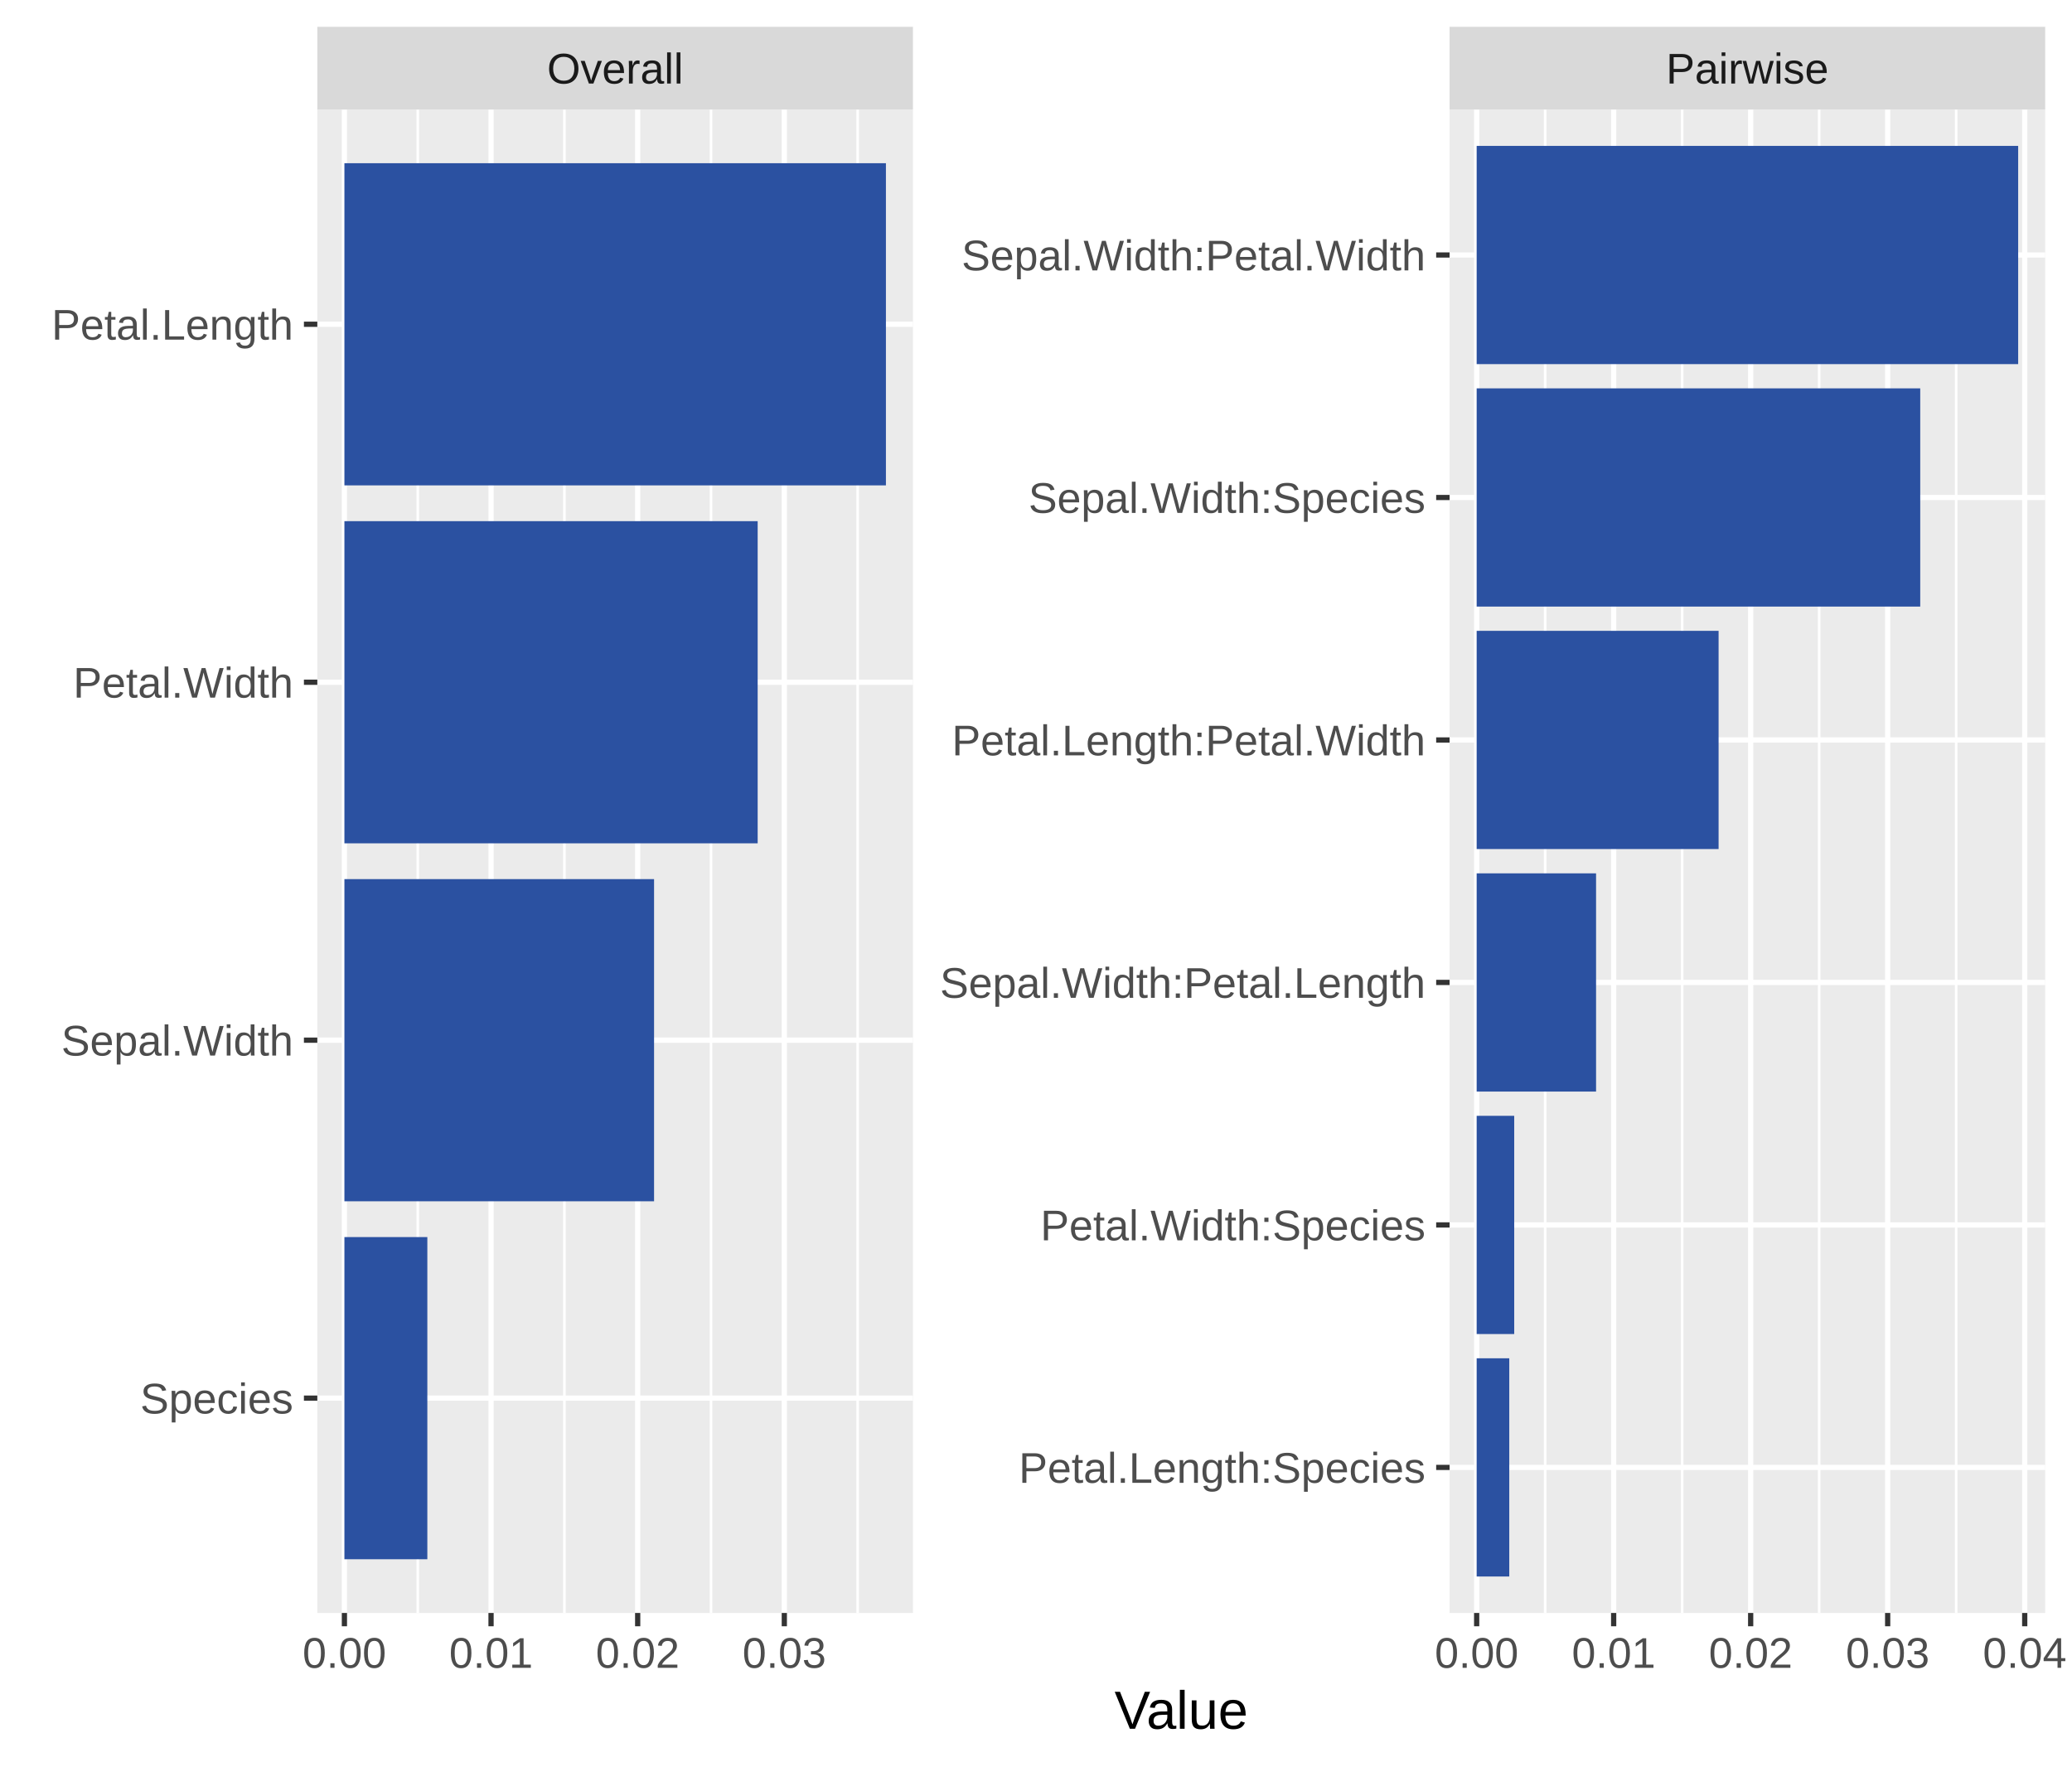
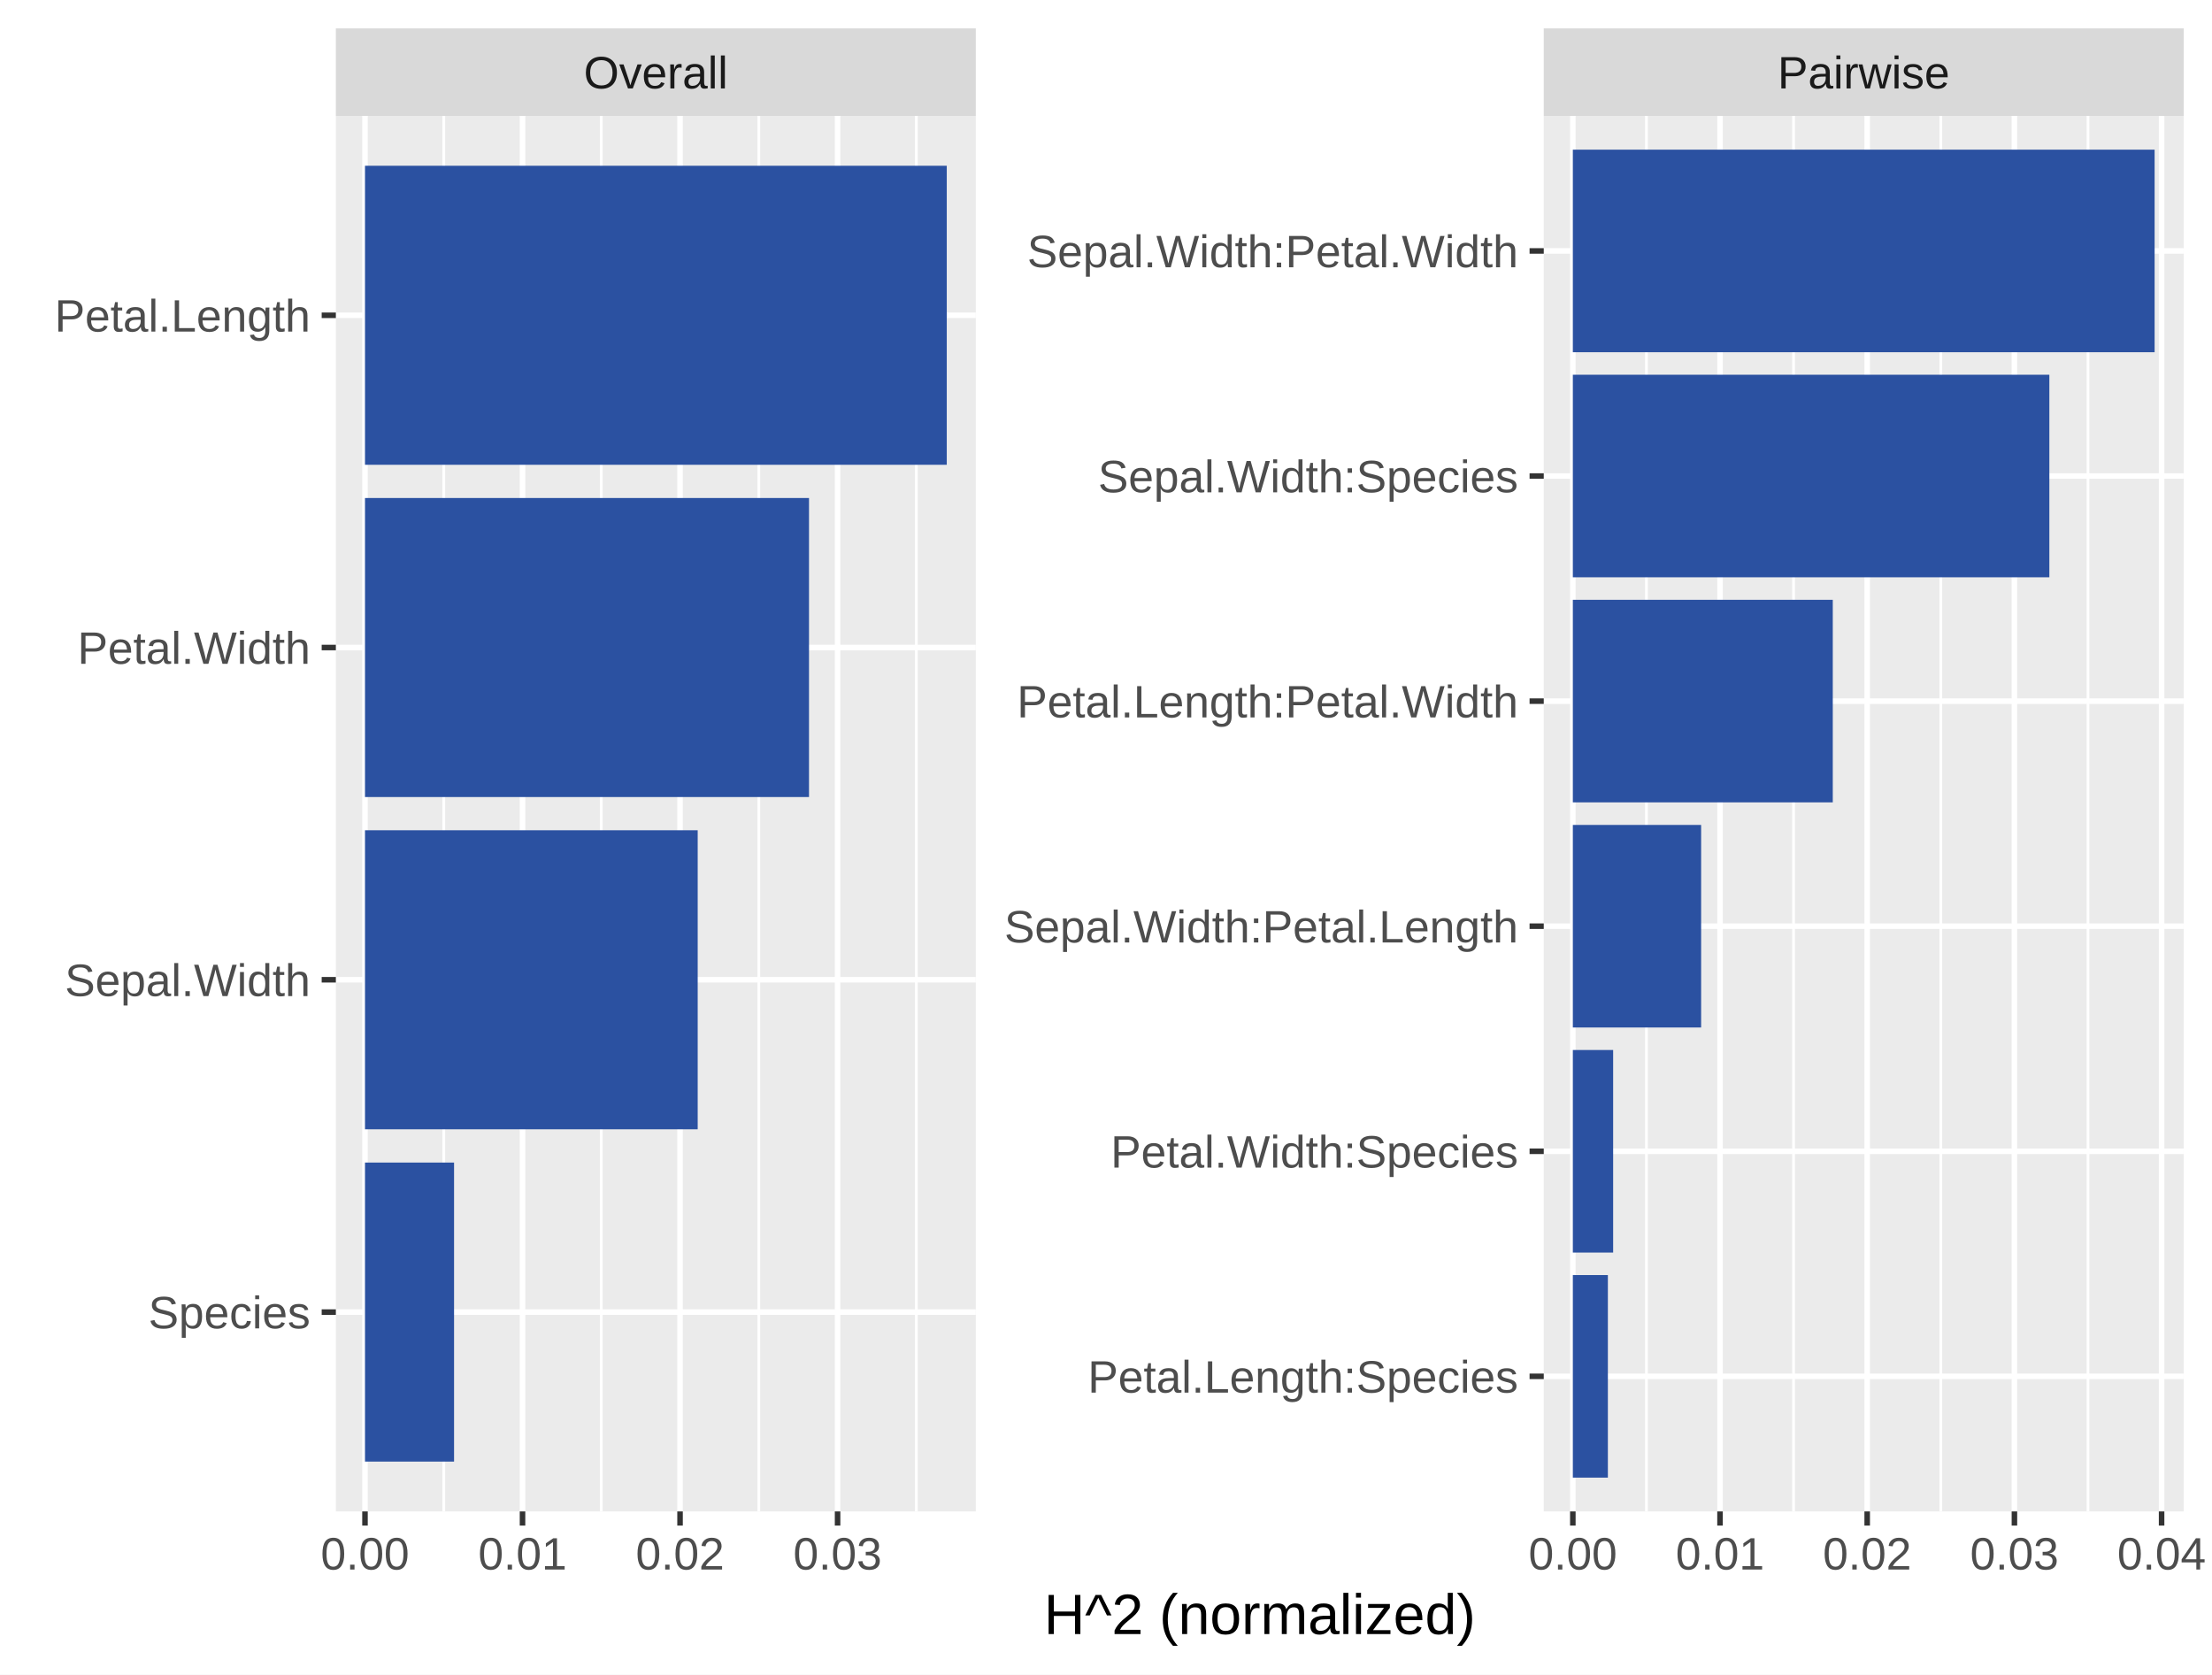
- <svg xmlns="http://www.w3.org/2000/svg" class="svglite" width="423.77pt" height="361.37pt" viewBox="0 0 423.77 361.37">
+ <svg xmlns="http://www.w3.org/2000/svg" class="svglite" width="427.44pt" height="323.54pt" viewBox="0 0 427.44 323.54">
  <defs>
    <style type="text/css">
    .svglite line, .svglite polyline, .svglite polygon, .svglite path, .svglite rect, .svglite circle {
      fill: none;
      stroke: #000000;
      stroke-linecap: round;
      stroke-linejoin: round;
      stroke-miterlimit: 10.00;
    }
    .svglite text {
      white-space: pre;
    }
  </style>
  </defs>
  <rect width="100%" height="100%" style="stroke: none; fill: #FFFFFF;" />
  <defs>
-     <clipPath id="cpMC4wMHw0MjMuNzd8MC4wMHwzNjEuMzc=">
-       <rect x="0.00" y="0.00" width="423.77" height="361.37" />
+     <clipPath id="cpMC4wMHw0MjcuNDR8MC4wMHwzMjMuNTQ=">
+       <rect x="0.00" y="0.00" width="427.44" height="323.54" />
    </clipPath>
  </defs>
-   <g clip-path="url(#cpMC4wMHw0MjMuNzd8MC4wMHwzNjEuMzc=)">
-     <rect x="0.00" y="0.00" width="423.77" height="361.37" style="stroke-width: 1.07; stroke: #FFFFFF; fill: #FFFFFF;" />
+   <g clip-path="url(#cpMC4wMHw0MjcuNDR8MC4wMHwzMjMuNTQ=)">
+     <rect x="0" y="0" width="427.44" height="323.54" style="stroke-width: 1.07; stroke: #FFFFFF; fill: #FFFFFF;" />
  </g>
  <defs>
-     <clipPath id="cpNjQuOTB8MTg2LjczfDIyLjQwfDMyOS44OA==">
-       <rect x="64.90" y="22.40" width="121.82" height="307.48" />
+     <clipPath id="cpNjQuOTB8MTg4LjU2fDIyLjQwfDI5Mi4wNQ==">
+       <rect x="64.90" y="22.40" width="123.66" height="269.65" />
    </clipPath>
  </defs>
-   <g clip-path="url(#cpNjQuOTB8MTg2LjczfDIyLjQwfDMyOS44OA==)">
-     <rect x="64.90" y="22.40" width="121.82" height="307.48" style="stroke-width: 1.07; stroke: none; fill: #EBEBEB;" />
-     <polyline points="85.44,329.88 85.44,22.40 " style="stroke-width: 0.53; stroke: #FFFFFF; stroke-linecap: butt;" />
-     <polyline points="115.43,329.88 115.43,22.40 " style="stroke-width: 0.53; stroke: #FFFFFF; stroke-linecap: butt;" />
-     <polyline points="145.42,329.88 145.42,22.40 " style="stroke-width: 0.53; stroke: #FFFFFF; stroke-linecap: butt;" />
-     <polyline points="175.41,329.88 175.41,22.40 " style="stroke-width: 0.53; stroke: #FFFFFF; stroke-linecap: butt;" />
-     <polyline points="64.90,285.95 186.73,285.95 " style="stroke-width: 1.07; stroke: #FFFFFF; stroke-linecap: butt;" />
-     <polyline points="64.90,212.74 186.73,212.74 " style="stroke-width: 1.07; stroke: #FFFFFF; stroke-linecap: butt;" />
-     <polyline points="64.90,139.53 186.73,139.53 " style="stroke-width: 1.07; stroke: #FFFFFF; stroke-linecap: butt;" />
-     <polyline points="64.90,66.32 186.73,66.32 " style="stroke-width: 1.07; stroke: #FFFFFF; stroke-linecap: butt;" />
-     <polyline points="70.44,329.88 70.44,22.40 " style="stroke-width: 1.07; stroke: #FFFFFF; stroke-linecap: butt;" />
-     <polyline points="100.43,329.88 100.43,22.40 " style="stroke-width: 1.07; stroke: #FFFFFF; stroke-linecap: butt;" />
-     <polyline points="130.42,329.88 130.42,22.40 " style="stroke-width: 1.07; stroke: #FFFFFF; stroke-linecap: butt;" />
-     <polyline points="160.41,329.88 160.41,22.40 " style="stroke-width: 1.07; stroke: #FFFFFF; stroke-linecap: butt;" />
-     <rect x="70.44" y="33.38" width="110.75" height="65.89" style="stroke-width: 1.07; stroke: none; stroke-linecap: butt; stroke-linejoin: miter; fill: #2B51A1;" />
-     <rect x="70.44" y="106.59" width="84.52" height="65.89" style="stroke-width: 1.07; stroke: none; stroke-linecap: butt; stroke-linejoin: miter; fill: #2B51A1;" />
-     <rect x="70.44" y="179.80" width="63.33" height="65.89" style="stroke-width: 1.07; stroke: none; stroke-linecap: butt; stroke-linejoin: miter; fill: #2B51A1;" />
-     <rect x="70.44" y="253.01" width="16.96" height="65.89" style="stroke-width: 1.07; stroke: none; stroke-linecap: butt; stroke-linejoin: miter; fill: #2B51A1;" />
+   <g clip-path="url(#cpNjQuOTB8MTg4LjU2fDIyLjQwfDI5Mi4wNQ==)">
+     <rect x="64.90" y="22.40" width="123.66" height="269.65" style="stroke-width: 1.07; stroke: none; fill: #EBEBEB;" />
+     <polyline points="85.75,292.05 85.75,22.40 " style="stroke-width: 0.53; stroke: #FFFFFF; stroke-linecap: butt;" />
+     <polyline points="116.19,292.05 116.19,22.40 " style="stroke-width: 0.53; stroke: #FFFFFF; stroke-linecap: butt;" />
+     <polyline points="146.63,292.05 146.63,22.40 " style="stroke-width: 0.53; stroke: #FFFFFF; stroke-linecap: butt;" />
+     <polyline points="177.07,292.05 177.07,22.40 " style="stroke-width: 0.53; stroke: #FFFFFF; stroke-linecap: butt;" />
+     <polyline points="64.90,253.53 188.56,253.53 " style="stroke-width: 1.07; stroke: #FFFFFF; stroke-linecap: butt;" />
+     <polyline points="64.90,189.32 188.56,189.32 " style="stroke-width: 1.07; stroke: #FFFFFF; stroke-linecap: butt;" />
+     <polyline points="64.90,125.12 188.56,125.12 " style="stroke-width: 1.07; stroke: #FFFFFF; stroke-linecap: butt;" />
+     <polyline points="64.90,60.92 188.56,60.92 " style="stroke-width: 1.07; stroke: #FFFFFF; stroke-linecap: butt;" />
+     <polyline points="70.53,292.05 70.53,22.40 " style="stroke-width: 1.07; stroke: #FFFFFF; stroke-linecap: butt;" />
+     <polyline points="100.97,292.05 100.97,22.40 " style="stroke-width: 1.07; stroke: #FFFFFF; stroke-linecap: butt;" />
+     <polyline points="131.41,292.05 131.41,22.40 " style="stroke-width: 1.07; stroke: #FFFFFF; stroke-linecap: butt;" />
+     <polyline points="161.85,292.05 161.85,22.40 " style="stroke-width: 1.07; stroke: #FFFFFF; stroke-linecap: butt;" />
+     <rect x="70.53" y="32.03" width="112.42" height="57.78" style="stroke-width: 1.07; stroke: none; stroke-linecap: butt; stroke-linejoin: miter; fill: #2B51A1;" />
+     <rect x="70.53" y="96.23" width="85.80" height="57.78" style="stroke-width: 1.07; stroke: none; stroke-linecap: butt; stroke-linejoin: miter; fill: #2B51A1;" />
+     <rect x="70.53" y="160.43" width="64.29" height="57.78" style="stroke-width: 1.07; stroke: none; stroke-linecap: butt; stroke-linejoin: miter; fill: #2B51A1;" />
+     <rect x="70.53" y="224.64" width="17.21" height="57.78" style="stroke-width: 1.07; stroke: none; stroke-linecap: butt; stroke-linejoin: miter; fill: #2B51A1;" />
  </g>
-   <g clip-path="url(#cpMC4wMHw0MjMuNzd8MC4wMHwzNjEuMzc=)">
+   <g clip-path="url(#cpMC4wMHw0MjcuNDR8MC4wMHwzMjMuNTQ=)">
</g>
  <defs>
-     <clipPath id="cpMjk2LjQ3fDQxOC4yOXwyMi40MHwzMjkuODg=">
-       <rect x="296.47" y="22.40" width="121.82" height="307.48" />
+     <clipPath id="cpMjk4LjMxfDQyMS45NnwyMi40MHwyOTIuMDU=">
+       <rect x="298.31" y="22.40" width="123.66" height="269.65" />
    </clipPath>
  </defs>
-   <g clip-path="url(#cpMjk2LjQ3fDQxOC4yOXwyMi40MHwzMjkuODg=)">
-     <rect x="296.47" y="22.40" width="121.82" height="307.48" style="stroke-width: 1.07; stroke: none; fill: #EBEBEB;" />
-     <polyline points="316.02,329.88 316.02,22.40 " style="stroke-width: 0.53; stroke: #FFFFFF; stroke-linecap: butt;" />
-     <polyline points="344.04,329.88 344.04,22.40 " style="stroke-width: 0.53; stroke: #FFFFFF; stroke-linecap: butt;" />
-     <polyline points="372.06,329.88 372.06,22.40 " style="stroke-width: 0.53; stroke: #FFFFFF; stroke-linecap: butt;" />
-     <polyline points="400.08,329.88 400.08,22.40 " style="stroke-width: 0.53; stroke: #FFFFFF; stroke-linecap: butt;" />
-     <polyline points="296.47,300.12 418.29,300.12 " style="stroke-width: 1.07; stroke: #FFFFFF; stroke-linecap: butt;" />
-     <polyline points="296.47,250.53 418.29,250.53 " style="stroke-width: 1.07; stroke: #FFFFFF; stroke-linecap: butt;" />
-     <polyline points="296.47,200.93 418.29,200.93 " style="stroke-width: 1.07; stroke: #FFFFFF; stroke-linecap: butt;" />
-     <polyline points="296.47,151.34 418.29,151.34 " style="stroke-width: 1.07; stroke: #FFFFFF; stroke-linecap: butt;" />
-     <polyline points="296.47,101.75 418.29,101.75 " style="stroke-width: 1.07; stroke: #FFFFFF; stroke-linecap: butt;" />
-     <polyline points="296.47,52.15 418.29,52.15 " style="stroke-width: 1.07; stroke: #FFFFFF; stroke-linecap: butt;" />
-     <polyline points="302.01,329.88 302.01,22.40 " style="stroke-width: 1.07; stroke: #FFFFFF; stroke-linecap: butt;" />
-     <polyline points="330.03,329.88 330.03,22.40 " style="stroke-width: 1.07; stroke: #FFFFFF; stroke-linecap: butt;" />
-     <polyline points="358.05,329.88 358.05,22.40 " style="stroke-width: 1.07; stroke: #FFFFFF; stroke-linecap: butt;" />
-     <polyline points="386.07,329.88 386.07,22.40 " style="stroke-width: 1.07; stroke: #FFFFFF; stroke-linecap: butt;" />
-     <polyline points="414.10,329.88 414.10,22.40 " style="stroke-width: 1.07; stroke: #FFFFFF; stroke-linecap: butt;" />
-     <rect x="302.01" y="29.84" width="110.75" height="44.63" style="stroke-width: 1.07; stroke: none; stroke-linecap: butt; stroke-linejoin: miter; fill: #2B51A1;" />
-     <rect x="302.01" y="79.43" width="90.72" height="44.63" style="stroke-width: 1.07; stroke: none; stroke-linecap: butt; stroke-linejoin: miter; fill: #2B51A1;" />
-     <rect x="302.01" y="129.02" width="49.48" height="44.63" style="stroke-width: 1.07; stroke: none; stroke-linecap: butt; stroke-linejoin: miter; fill: #2B51A1;" />
-     <rect x="302.01" y="178.62" width="24.42" height="44.63" style="stroke-width: 1.07; stroke: none; stroke-linecap: butt; stroke-linejoin: miter; fill: #2B51A1;" />
-     <rect x="302.01" y="228.21" width="7.68" height="44.63" style="stroke-width: 1.07; stroke: none; stroke-linecap: butt; stroke-linejoin: miter; fill: #2B51A1;" />
-     <rect x="302.01" y="277.80" width="6.67" height="44.63" style="stroke-width: 1.07; stroke: none; stroke-linecap: butt; stroke-linejoin: miter; fill: #2B51A1;" />
+   <g clip-path="url(#cpMjk4LjMxfDQyMS45NnwyMi40MHwyOTIuMDU=)">
+     <rect x="298.31" y="22.40" width="123.66" height="269.65" style="stroke-width: 1.07; stroke: none; fill: #EBEBEB;" />
+     <polyline points="318.15,292.05 318.15,22.40 " style="stroke-width: 0.53; stroke: #FFFFFF; stroke-linecap: butt;" />
+     <polyline points="346.59,292.05 346.59,22.40 " style="stroke-width: 0.53; stroke: #FFFFFF; stroke-linecap: butt;" />
+     <polyline points="375.04,292.05 375.04,22.40 " style="stroke-width: 0.53; stroke: #FFFFFF; stroke-linecap: butt;" />
+     <polyline points="403.48,292.05 403.48,22.40 " style="stroke-width: 0.53; stroke: #FFFFFF; stroke-linecap: butt;" />
+     <polyline points="298.31,265.95 421.96,265.95 " style="stroke-width: 1.07; stroke: #FFFFFF; stroke-linecap: butt;" />
+     <polyline points="298.31,222.46 421.96,222.46 " style="stroke-width: 1.07; stroke: #FFFFFF; stroke-linecap: butt;" />
+     <polyline points="298.31,178.97 421.96,178.97 " style="stroke-width: 1.07; stroke: #FFFFFF; stroke-linecap: butt;" />
+     <polyline points="298.31,135.48 421.96,135.48 " style="stroke-width: 1.07; stroke: #FFFFFF; stroke-linecap: butt;" />
+     <polyline points="298.31,91.98 421.96,91.98 " style="stroke-width: 1.07; stroke: #FFFFFF; stroke-linecap: butt;" />
+     <polyline points="298.31,48.49 421.96,48.49 " style="stroke-width: 1.07; stroke: #FFFFFF; stroke-linecap: butt;" />
+     <polyline points="303.93,292.05 303.93,22.40 " style="stroke-width: 1.07; stroke: #FFFFFF; stroke-linecap: butt;" />
+     <polyline points="332.37,292.05 332.37,22.40 " style="stroke-width: 1.07; stroke: #FFFFFF; stroke-linecap: butt;" />
+     <polyline points="360.81,292.05 360.81,22.40 " style="stroke-width: 1.07; stroke: #FFFFFF; stroke-linecap: butt;" />
+     <polyline points="389.26,292.05 389.26,22.40 " style="stroke-width: 1.07; stroke: #FFFFFF; stroke-linecap: butt;" />
+     <polyline points="417.70,292.05 417.70,22.40 " style="stroke-width: 1.07; stroke: #FFFFFF; stroke-linecap: butt;" />
+     <rect x="303.93" y="28.92" width="112.42" height="39.14" style="stroke-width: 1.07; stroke: none; stroke-linecap: butt; stroke-linejoin: miter; fill: #2B51A1;" />
+     <rect x="303.93" y="72.41" width="92.08" height="39.14" style="stroke-width: 1.07; stroke: none; stroke-linecap: butt; stroke-linejoin: miter; fill: #2B51A1;" />
+     <rect x="303.93" y="115.90" width="50.23" height="39.14" style="stroke-width: 1.07; stroke: none; stroke-linecap: butt; stroke-linejoin: miter; fill: #2B51A1;" />
+     <rect x="303.93" y="159.40" width="24.79" height="39.14" style="stroke-width: 1.07; stroke: none; stroke-linecap: butt; stroke-linejoin: miter; fill: #2B51A1;" />
+     <rect x="303.93" y="202.89" width="7.79" height="39.14" style="stroke-width: 1.07; stroke: none; stroke-linecap: butt; stroke-linejoin: miter; fill: #2B51A1;" />
+     <rect x="303.93" y="246.38" width="6.77" height="39.14" style="stroke-width: 1.07; stroke: none; stroke-linecap: butt; stroke-linejoin: miter; fill: #2B51A1;" />
  </g>
-   <g clip-path="url(#cpMC4wMHw0MjMuNzd8MC4wMHwzNjEuMzc=)">
+   <g clip-path="url(#cpMC4wMHw0MjcuNDR8MC4wMHwzMjMuNTQ=)">
</g>
  <defs>
-     <clipPath id="cpNjQuOTB8MTg2LjczfDUuNDh8MjIuNDA=">
-       <rect x="64.90" y="5.48" width="121.82" height="16.92" />
+     <clipPath id="cpNjQuOTB8MTg4LjU2fDUuNDh8MjIuNDA=">
+       <rect x="64.90" y="5.48" width="123.66" height="16.92" />
    </clipPath>
  </defs>
-   <g clip-path="url(#cpNjQuOTB8MTg2LjczfDUuNDh8MjIuNDA=)">
-     <rect x="64.90" y="5.48" width="121.82" height="16.92" style="stroke-width: 1.07; stroke: none; fill: #D9D9D9;" />
-     <text x="125.82" y="17.09" text-anchor="middle" style="font-size: 8.80px;fill: #1A1A1A; font-family: &quot;Arial&quot;;" textLength="27.87px" lengthAdjust="spacingAndGlyphs">Overall</text>
+   <g clip-path="url(#cpNjQuOTB8MTg4LjU2fDUuNDh8MjIuNDA=)">
+     <rect x="64.90" y="5.48" width="123.66" height="16.92" style="stroke-width: 1.07; stroke: none; fill: #D9D9D9;" />
+     <text x="126.73" y="17.09" text-anchor="middle" style="font-size: 8.80px;fill: #1A1A1A; font-family: &quot;Arial&quot;;" textLength="27.87px" lengthAdjust="spacingAndGlyphs">Overall</text>
  </g>
-   <g clip-path="url(#cpMC4wMHw0MjMuNzd8MC4wMHwzNjEuMzc=)">
+   <g clip-path="url(#cpMC4wMHw0MjcuNDR8MC4wMHwzMjMuNTQ=)">
</g>
  <defs>
-     <clipPath id="cpMjk2LjQ3fDQxOC4yOXw1LjQ4fDIyLjQw">
-       <rect x="296.47" y="5.48" width="121.82" height="16.92" />
+     <clipPath id="cpMjk4LjMxfDQyMS45Nnw1LjQ4fDIyLjQw">
+       <rect x="298.31" y="5.48" width="123.66" height="16.92" />
    </clipPath>
  </defs>
-   <g clip-path="url(#cpMjk2LjQ3fDQxOC4yOXw1LjQ4fDIyLjQw)">
-     <rect x="296.47" y="5.48" width="121.82" height="16.92" style="stroke-width: 1.07; stroke: none; fill: #D9D9D9;" />
-     <text x="357.38" y="17.09" text-anchor="middle" style="font-size: 8.80px;fill: #1A1A1A; font-family: &quot;Arial&quot;;" textLength="33.24px" lengthAdjust="spacingAndGlyphs">Pairwise</text>
+   <g clip-path="url(#cpMjk4LjMxfDQyMS45Nnw1LjQ4fDIyLjQw)">
+     <rect x="298.31" y="5.48" width="123.66" height="16.92" style="stroke-width: 1.07; stroke: none; fill: #D9D9D9;" />
+     <text x="360.13" y="17.09" text-anchor="middle" style="font-size: 8.80px;fill: #1A1A1A; font-family: &quot;Arial&quot;;" textLength="33.24px" lengthAdjust="spacingAndGlyphs">Pairwise</text>
  </g>
-   <g clip-path="url(#cpMC4wMHw0MjMuNzd8MC4wMHwzNjEuMzc=)">
-     <polyline points="70.44,332.61 70.44,329.88 " style="stroke-width: 1.07; stroke: #333333; stroke-linecap: butt;" />
-     <polyline points="100.43,332.61 100.43,329.88 " style="stroke-width: 1.07; stroke: #333333; stroke-linecap: butt;" />
-     <polyline points="130.42,332.61 130.42,329.88 " style="stroke-width: 1.07; stroke: #333333; stroke-linecap: butt;" />
-     <polyline points="160.41,332.61 160.41,329.88 " style="stroke-width: 1.07; stroke: #333333; stroke-linecap: butt;" />
-     <text x="70.44" y="341.11" text-anchor="middle" style="font-size: 8.80px;fill: #4D4D4D; font-family: &quot;Arial&quot;;" textLength="17.14px" lengthAdjust="spacingAndGlyphs">0.00</text>
-     <text x="100.43" y="341.11" text-anchor="middle" style="font-size: 8.80px;fill: #4D4D4D; font-family: &quot;Arial&quot;;" textLength="17.14px" lengthAdjust="spacingAndGlyphs">0.01</text>
-     <text x="130.42" y="341.11" text-anchor="middle" style="font-size: 8.80px;fill: #4D4D4D; font-family: &quot;Arial&quot;;" textLength="17.14px" lengthAdjust="spacingAndGlyphs">0.02</text>
-     <text x="160.41" y="341.11" text-anchor="middle" style="font-size: 8.80px;fill: #4D4D4D; font-family: &quot;Arial&quot;;" textLength="17.14px" lengthAdjust="spacingAndGlyphs">0.03</text>
-     <polyline points="302.01,332.61 302.01,329.88 " style="stroke-width: 1.07; stroke: #333333; stroke-linecap: butt;" />
-     <polyline points="330.03,332.61 330.03,329.88 " style="stroke-width: 1.07; stroke: #333333; stroke-linecap: butt;" />
-     <polyline points="358.05,332.61 358.05,329.88 " style="stroke-width: 1.07; stroke: #333333; stroke-linecap: butt;" />
-     <polyline points="386.07,332.61 386.07,329.88 " style="stroke-width: 1.07; stroke: #333333; stroke-linecap: butt;" />
-     <polyline points="414.10,332.61 414.10,329.88 " style="stroke-width: 1.07; stroke: #333333; stroke-linecap: butt;" />
-     <text x="302.01" y="341.11" text-anchor="middle" style="font-size: 8.80px;fill: #4D4D4D; font-family: &quot;Arial&quot;;" textLength="17.14px" lengthAdjust="spacingAndGlyphs">0.00</text>
-     <text x="330.03" y="341.11" text-anchor="middle" style="font-size: 8.80px;fill: #4D4D4D; font-family: &quot;Arial&quot;;" textLength="17.14px" lengthAdjust="spacingAndGlyphs">0.01</text>
-     <text x="358.05" y="341.11" text-anchor="middle" style="font-size: 8.80px;fill: #4D4D4D; font-family: &quot;Arial&quot;;" textLength="17.14px" lengthAdjust="spacingAndGlyphs">0.02</text>
-     <text x="386.07" y="341.11" text-anchor="middle" style="font-size: 8.80px;fill: #4D4D4D; font-family: &quot;Arial&quot;;" textLength="17.14px" lengthAdjust="spacingAndGlyphs">0.03</text>
-     <text x="414.10" y="341.11" text-anchor="middle" style="font-size: 8.80px;fill: #4D4D4D; font-family: &quot;Arial&quot;;" textLength="17.14px" lengthAdjust="spacingAndGlyphs">0.04</text>
-     <text x="291.54" y="303.27" text-anchor="end" style="font-size: 8.80px;fill: #4D4D4D; font-family: &quot;Arial&quot;;" textLength="83.19px" lengthAdjust="spacingAndGlyphs">Petal.Length:Species</text>
-     <text x="291.54" y="253.68" text-anchor="end" style="font-size: 8.80px;fill: #4D4D4D; font-family: &quot;Arial&quot;;" textLength="78.75px" lengthAdjust="spacingAndGlyphs">Petal.Width:Species</text>
-     <text x="291.54" y="204.08" text-anchor="end" style="font-size: 8.80px;fill: #4D4D4D; font-family: &quot;Arial&quot;;" textLength="99.33px" lengthAdjust="spacingAndGlyphs">Sepal.Width:Petal.Length</text>
-     <text x="291.54" y="154.49" text-anchor="end" style="font-size: 8.80px;fill: #4D4D4D; font-family: &quot;Arial&quot;;" textLength="96.88px" lengthAdjust="spacingAndGlyphs">Petal.Length:Petal.Width</text>
-     <text x="291.54" y="104.90" text-anchor="end" style="font-size: 8.80px;fill: #4D4D4D; font-family: &quot;Arial&quot;;" textLength="81.20px" lengthAdjust="spacingAndGlyphs">Sepal.Width:Species</text>
-     <text x="291.54" y="55.30" text-anchor="end" style="font-size: 8.80px;fill: #4D4D4D; font-family: &quot;Arial&quot;;" textLength="94.90px" lengthAdjust="spacingAndGlyphs">Sepal.Width:Petal.Width</text>
-     <polyline points="293.73,300.12 296.47,300.12 " style="stroke-width: 1.07; stroke: #333333; stroke-linecap: butt;" />
-     <polyline points="293.73,250.53 296.47,250.53 " style="stroke-width: 1.07; stroke: #333333; stroke-linecap: butt;" />
-     <polyline points="293.73,200.93 296.47,200.93 " style="stroke-width: 1.07; stroke: #333333; stroke-linecap: butt;" />
-     <polyline points="293.73,151.34 296.47,151.34 " style="stroke-width: 1.07; stroke: #333333; stroke-linecap: butt;" />
-     <polyline points="293.73,101.75 296.47,101.75 " style="stroke-width: 1.07; stroke: #333333; stroke-linecap: butt;" />
-     <polyline points="293.73,52.15 296.47,52.15 " style="stroke-width: 1.07; stroke: #333333; stroke-linecap: butt;" />
-     <text x="59.97" y="289.10" text-anchor="end" style="font-size: 8.80px;fill: #4D4D4D; font-family: &quot;Arial&quot;;" textLength="31.31px" lengthAdjust="spacingAndGlyphs">Species</text>
-     <text x="59.97" y="215.89" text-anchor="end" style="font-size: 8.80px;fill: #4D4D4D; font-family: &quot;Arial&quot;;" textLength="47.45px" lengthAdjust="spacingAndGlyphs">Sepal.Width</text>
-     <text x="59.97" y="142.68" text-anchor="end" style="font-size: 8.80px;fill: #4D4D4D; font-family: &quot;Arial&quot;;" textLength="45.00px" lengthAdjust="spacingAndGlyphs">Petal.Width</text>
-     <text x="59.97" y="69.47" text-anchor="end" style="font-size: 8.80px;fill: #4D4D4D; font-family: &quot;Arial&quot;;" textLength="49.44px" lengthAdjust="spacingAndGlyphs">Petal.Length</text>
-     <polyline points="62.16,285.95 64.90,285.95 " style="stroke-width: 1.07; stroke: #333333; stroke-linecap: butt;" />
-     <polyline points="62.16,212.74 64.90,212.74 " style="stroke-width: 1.07; stroke: #333333; stroke-linecap: butt;" />
-     <polyline points="62.16,139.53 64.90,139.53 " style="stroke-width: 1.07; stroke: #333333; stroke-linecap: butt;" />
-     <polyline points="62.16,66.32 64.90,66.32 " style="stroke-width: 1.07; stroke: #333333; stroke-linecap: butt;" />
-     <text x="241.60" y="353.57" text-anchor="middle" style="font-size: 11.00px; font-family: &quot;Arial&quot;;" textLength="27.32px" lengthAdjust="spacingAndGlyphs">Value</text>
+   <g clip-path="url(#cpMC4wMHw0MjcuNDR8MC4wMHwzMjMuNTQ=)">
+     <polyline points="70.53,294.79 70.53,292.05 " style="stroke-width: 1.07; stroke: #333333; stroke-linecap: butt;" />
+     <polyline points="100.97,294.79 100.97,292.05 " style="stroke-width: 1.07; stroke: #333333; stroke-linecap: butt;" />
+     <polyline points="131.41,294.79 131.41,292.05 " style="stroke-width: 1.07; stroke: #333333; stroke-linecap: butt;" />
+     <polyline points="161.85,294.79 161.85,292.05 " style="stroke-width: 1.07; stroke: #333333; stroke-linecap: butt;" />
+     <text x="70.53" y="303.28" text-anchor="middle" style="font-size: 8.80px;fill: #4D4D4D; font-family: &quot;Arial&quot;;" textLength="17.14px" lengthAdjust="spacingAndGlyphs">0.00</text>
+     <text x="100.97" y="303.28" text-anchor="middle" style="font-size: 8.80px;fill: #4D4D4D; font-family: &quot;Arial&quot;;" textLength="17.14px" lengthAdjust="spacingAndGlyphs">0.01</text>
+     <text x="131.41" y="303.28" text-anchor="middle" style="font-size: 8.80px;fill: #4D4D4D; font-family: &quot;Arial&quot;;" textLength="17.14px" lengthAdjust="spacingAndGlyphs">0.02</text>
+     <text x="161.85" y="303.28" text-anchor="middle" style="font-size: 8.80px;fill: #4D4D4D; font-family: &quot;Arial&quot;;" textLength="17.14px" lengthAdjust="spacingAndGlyphs">0.03</text>
+     <polyline points="303.93,294.79 303.93,292.05 " style="stroke-width: 1.07; stroke: #333333; stroke-linecap: butt;" />
+     <polyline points="332.37,294.79 332.37,292.05 " style="stroke-width: 1.07; stroke: #333333; stroke-linecap: butt;" />
+     <polyline points="360.81,294.79 360.81,292.05 " style="stroke-width: 1.07; stroke: #333333; stroke-linecap: butt;" />
+     <polyline points="389.26,294.79 389.26,292.05 " style="stroke-width: 1.07; stroke: #333333; stroke-linecap: butt;" />
+     <polyline points="417.70,294.79 417.70,292.05 " style="stroke-width: 1.07; stroke: #333333; stroke-linecap: butt;" />
+     <text x="303.93" y="303.28" text-anchor="middle" style="font-size: 8.80px;fill: #4D4D4D; font-family: &quot;Arial&quot;;" textLength="17.14px" lengthAdjust="spacingAndGlyphs">0.00</text>
+     <text x="332.37" y="303.28" text-anchor="middle" style="font-size: 8.80px;fill: #4D4D4D; font-family: &quot;Arial&quot;;" textLength="17.14px" lengthAdjust="spacingAndGlyphs">0.01</text>
+     <text x="360.81" y="303.28" text-anchor="middle" style="font-size: 8.80px;fill: #4D4D4D; font-family: &quot;Arial&quot;;" textLength="17.14px" lengthAdjust="spacingAndGlyphs">0.02</text>
+     <text x="389.26" y="303.28" text-anchor="middle" style="font-size: 8.80px;fill: #4D4D4D; font-family: &quot;Arial&quot;;" textLength="17.14px" lengthAdjust="spacingAndGlyphs">0.03</text>
+     <text x="417.70" y="303.28" text-anchor="middle" style="font-size: 8.80px;fill: #4D4D4D; font-family: &quot;Arial&quot;;" textLength="17.14px" lengthAdjust="spacingAndGlyphs">0.04</text>
+     <text x="293.37" y="269.10" text-anchor="end" style="font-size: 8.80px;fill: #4D4D4D; font-family: &quot;Arial&quot;;" textLength="83.19px" lengthAdjust="spacingAndGlyphs">Petal.Length:Species</text>
+     <text x="293.37" y="225.61" text-anchor="end" style="font-size: 8.80px;fill: #4D4D4D; font-family: &quot;Arial&quot;;" textLength="78.75px" lengthAdjust="spacingAndGlyphs">Petal.Width:Species</text>
+     <text x="293.37" y="182.12" text-anchor="end" style="font-size: 8.80px;fill: #4D4D4D; font-family: &quot;Arial&quot;;" textLength="99.33px" lengthAdjust="spacingAndGlyphs">Sepal.Width:Petal.Length</text>
+     <text x="293.37" y="138.63" text-anchor="end" style="font-size: 8.80px;fill: #4D4D4D; font-family: &quot;Arial&quot;;" textLength="96.88px" lengthAdjust="spacingAndGlyphs">Petal.Length:Petal.Width</text>
+     <text x="293.37" y="95.13" text-anchor="end" style="font-size: 8.80px;fill: #4D4D4D; font-family: &quot;Arial&quot;;" textLength="81.20px" lengthAdjust="spacingAndGlyphs">Sepal.Width:Species</text>
+     <text x="293.37" y="51.64" text-anchor="end" style="font-size: 8.80px;fill: #4D4D4D; font-family: &quot;Arial&quot;;" textLength="94.90px" lengthAdjust="spacingAndGlyphs">Sepal.Width:Petal.Width</text>
+     <polyline points="295.57,265.95 298.31,265.95 " style="stroke-width: 1.07; stroke: #333333; stroke-linecap: butt;" />
+     <polyline points="295.57,222.46 298.31,222.46 " style="stroke-width: 1.07; stroke: #333333; stroke-linecap: butt;" />
+     <polyline points="295.57,178.97 298.31,178.97 " style="stroke-width: 1.07; stroke: #333333; stroke-linecap: butt;" />
+     <polyline points="295.57,135.48 298.31,135.48 " style="stroke-width: 1.07; stroke: #333333; stroke-linecap: butt;" />
+     <polyline points="295.57,91.98 298.31,91.98 " style="stroke-width: 1.07; stroke: #333333; stroke-linecap: butt;" />
+     <polyline points="295.57,48.49 298.31,48.49 " style="stroke-width: 1.07; stroke: #333333; stroke-linecap: butt;" />
+     <text x="59.97" y="256.68" text-anchor="end" style="font-size: 8.80px;fill: #4D4D4D; font-family: &quot;Arial&quot;;" textLength="31.31px" lengthAdjust="spacingAndGlyphs">Species</text>
+     <text x="59.97" y="192.47" text-anchor="end" style="font-size: 8.80px;fill: #4D4D4D; font-family: &quot;Arial&quot;;" textLength="47.45px" lengthAdjust="spacingAndGlyphs">Sepal.Width</text>
+     <text x="59.97" y="128.27" text-anchor="end" style="font-size: 8.80px;fill: #4D4D4D; font-family: &quot;Arial&quot;;" textLength="45.00px" lengthAdjust="spacingAndGlyphs">Petal.Width</text>
+     <text x="59.97" y="64.07" text-anchor="end" style="font-size: 8.80px;fill: #4D4D4D; font-family: &quot;Arial&quot;;" textLength="49.44px" lengthAdjust="spacingAndGlyphs">Petal.Length</text>
+     <polyline points="62.16,253.53 64.90,253.53 " style="stroke-width: 1.07; stroke: #333333; stroke-linecap: butt;" />
+     <polyline points="62.16,189.32 64.90,189.32 " style="stroke-width: 1.07; stroke: #333333; stroke-linecap: butt;" />
+     <polyline points="62.16,125.12 64.90,125.12 " style="stroke-width: 1.07; stroke: #333333; stroke-linecap: butt;" />
+     <polyline points="62.16,60.92 64.90,60.92 " style="stroke-width: 1.07; stroke: #333333; stroke-linecap: butt;" />
+     <text x="243.43" y="315.75" text-anchor="middle" style="font-size: 11.00px; font-family: &quot;Arial&quot;;" textLength="83.43px" lengthAdjust="spacingAndGlyphs">H^2 (normalized)</text>
  </g>
</svg>
